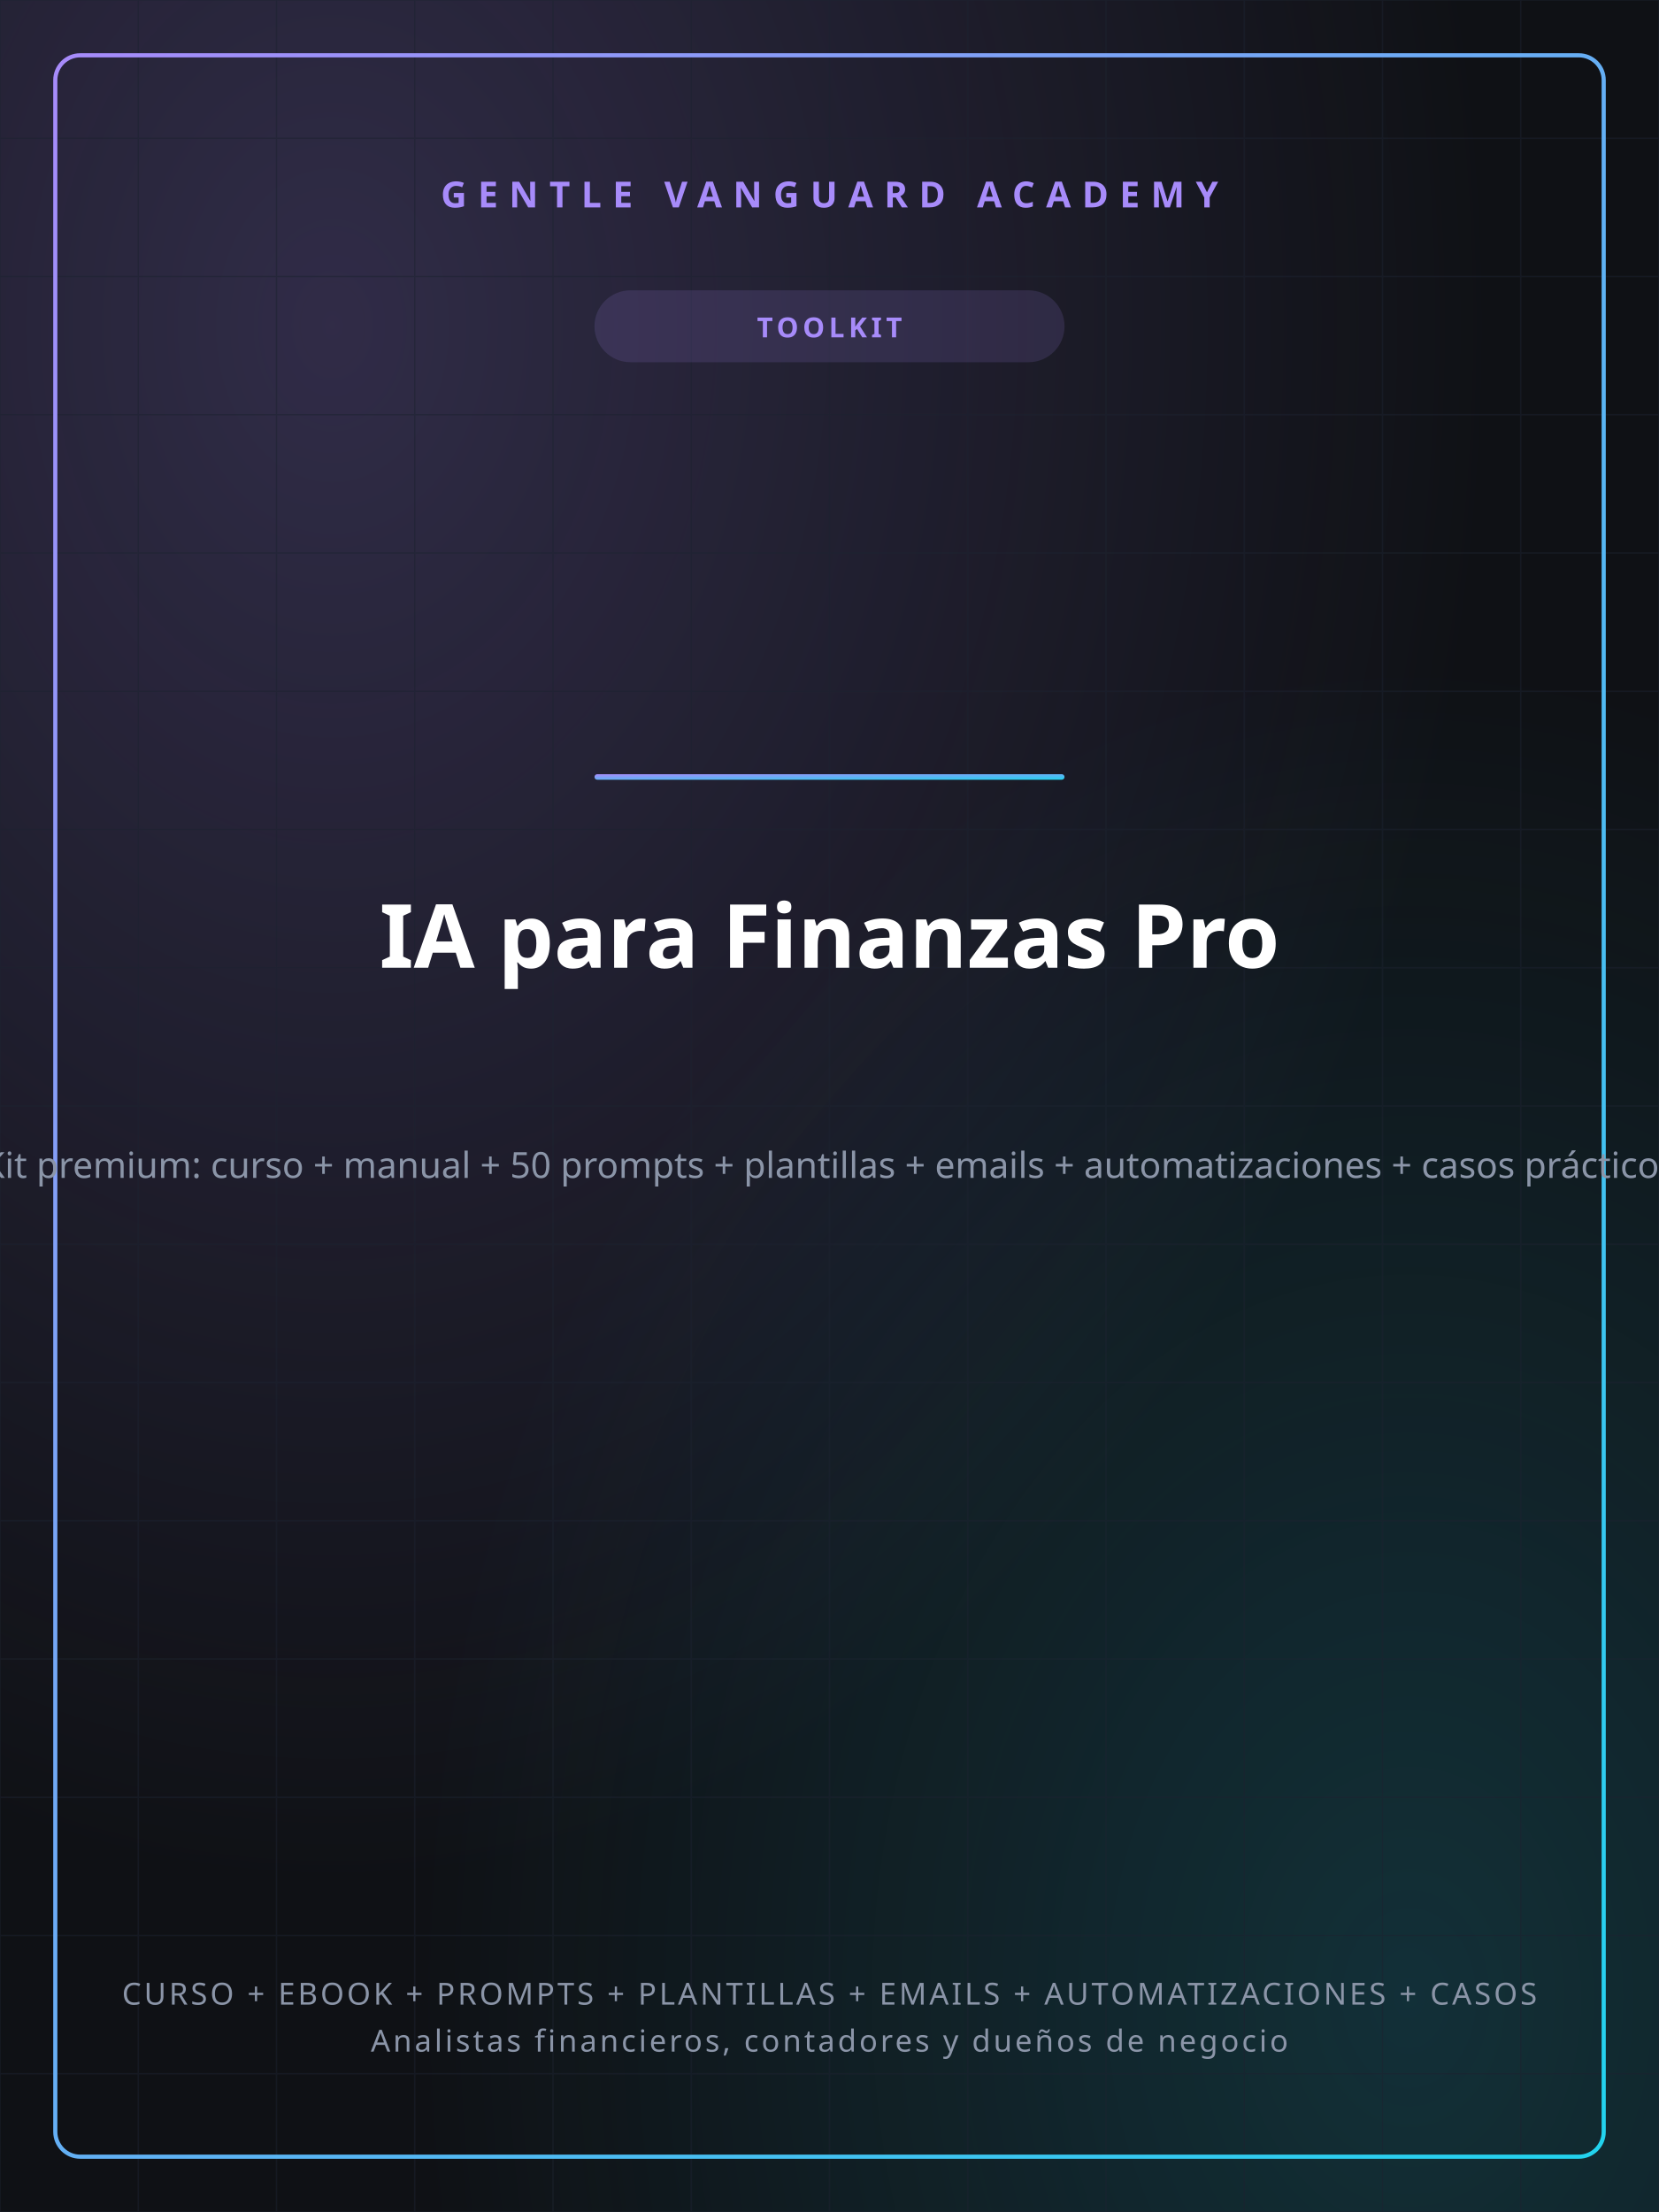
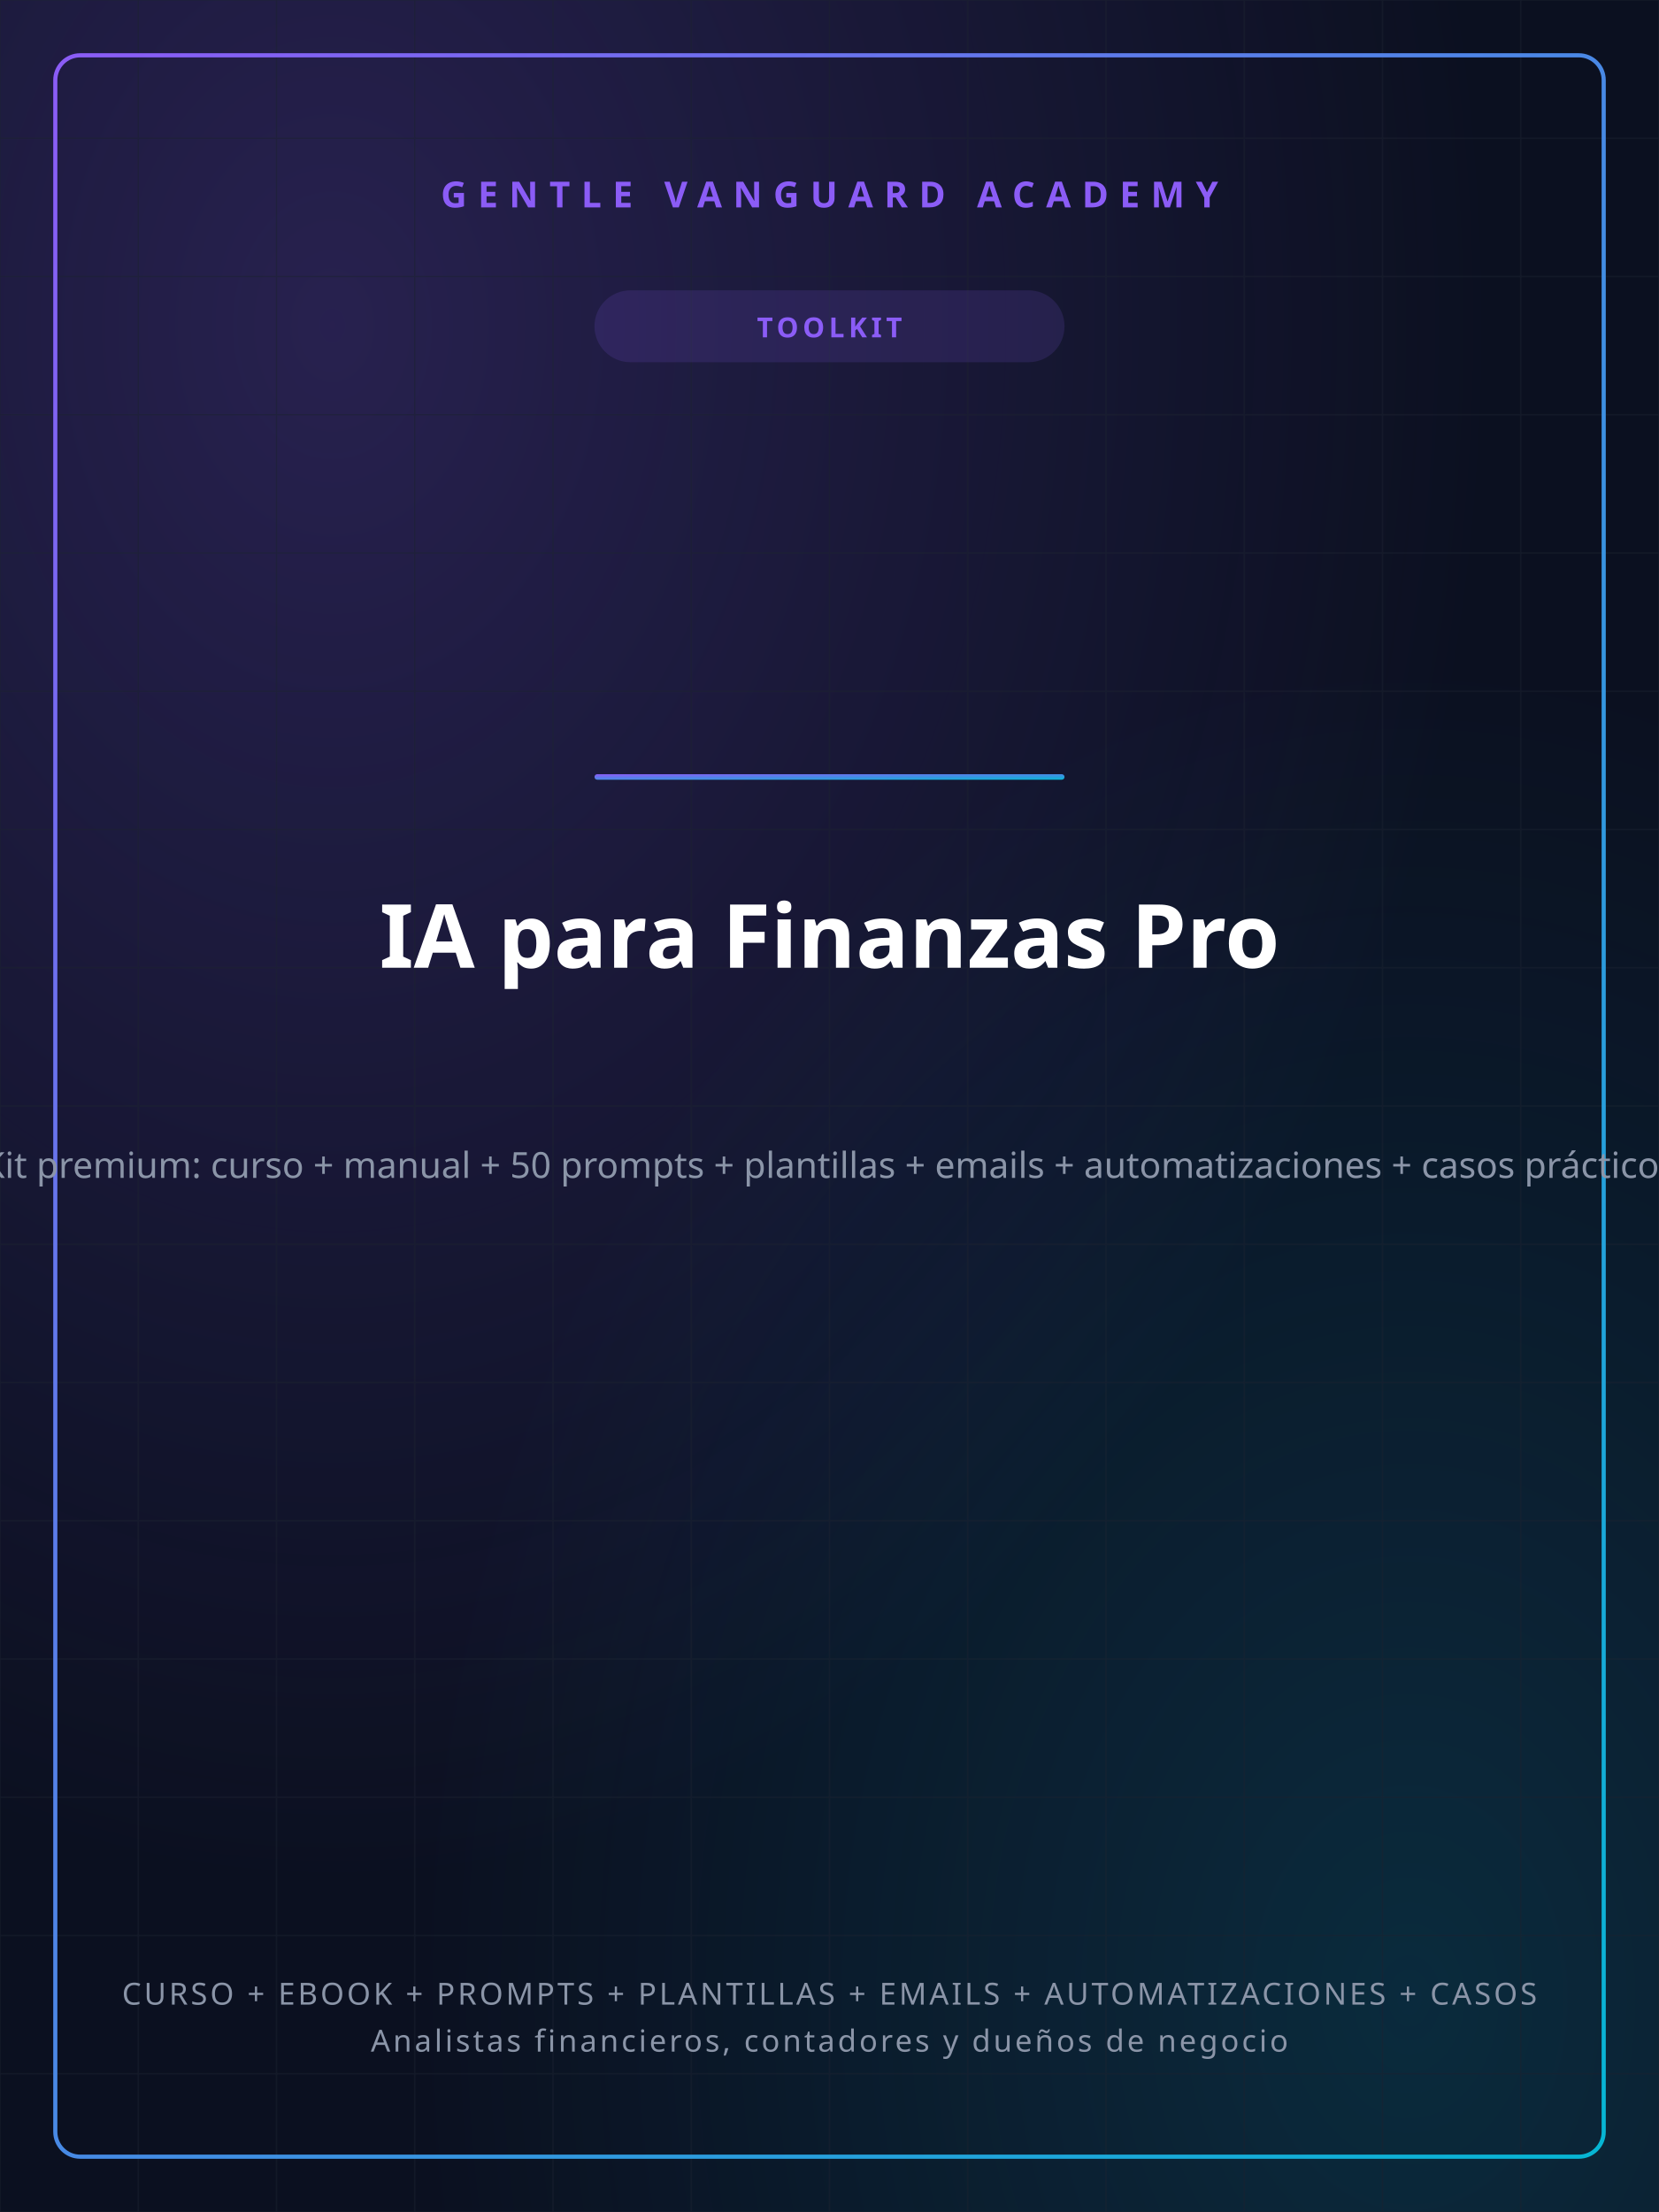
<svg xmlns="http://www.w3.org/2000/svg" width="1200" height="1600" viewBox="0 0 1200 1600">
  <defs>
    <linearGradient id="gvGrad" x1="0" y1="0" x2="1" y2="1">
-       <stop offset="0%" stop-color="#A78BFA" />
-       <stop offset="100%" stop-color="#22D3EE" />
+       <stop offset="0%" stop-color="#8B5CF6" />
+       <stop offset="100%" stop-color="#06B6D4" />
    </linearGradient>
    <radialGradient id="glowA" cx="0.2" cy="0.15" r="0.7">
-       <stop offset="0%" stop-color="#A78BFA" stop-opacity="0.22" />
-       <stop offset="100%" stop-color="#A78BFA" stop-opacity="0" />
+       <stop offset="0%" stop-color="#8B5CF6" stop-opacity="0.22" />
+       <stop offset="100%" stop-color="#8B5CF6" stop-opacity="0" />
    </radialGradient>
    <radialGradient id="glowB" cx="0.85" cy="0.9" r="0.6">
-       <stop offset="0%" stop-color="#22D3EE" stop-opacity="0.16" />
-       <stop offset="100%" stop-color="#22D3EE" stop-opacity="0" />
+       <stop offset="0%" stop-color="#06B6D4" stop-opacity="0.16" />
+       <stop offset="100%" stop-color="#06B6D4" stop-opacity="0" />
    </radialGradient>
  </defs>
-   <rect width="1200" height="1600" fill="#0F1115" />
+   <rect width="1200" height="1600" fill="#0B1020" />
  <rect width="1200" height="1600" fill="url(#glowA)" />
  <rect width="1200" height="1600" fill="url(#glowB)" />
  <g stroke="#1c2230" stroke-width="1" opacity="0.5">
    <line x1="0" y1="0" x2="0" y2="1600" />
    <line x1="100" y1="0" x2="100" y2="1600" />
    <line x1="200" y1="0" x2="200" y2="1600" />
    <line x1="300" y1="0" x2="300" y2="1600" />
    <line x1="400" y1="0" x2="400" y2="1600" />
    <line x1="500" y1="0" x2="500" y2="1600" />
    <line x1="600" y1="0" x2="600" y2="1600" />
    <line x1="700" y1="0" x2="700" y2="1600" />
    <line x1="800" y1="0" x2="800" y2="1600" />
    <line x1="900" y1="0" x2="900" y2="1600" />
    <line x1="1000" y1="0" x2="1000" y2="1600" />
    <line x1="1100" y1="0" x2="1100" y2="1600" />
    <line x1="1200" y1="0" x2="1200" y2="1600" />
    <line x1="0" y1="0" x2="1200" y2="0" />
    <line x1="0" y1="100" x2="1200" y2="100" />
    <line x1="0" y1="200" x2="1200" y2="200" />
    <line x1="0" y1="300" x2="1200" y2="300" />
    <line x1="0" y1="400" x2="1200" y2="400" />
    <line x1="0" y1="500" x2="1200" y2="500" />
    <line x1="0" y1="600" x2="1200" y2="600" />
    <line x1="0" y1="700" x2="1200" y2="700" />
    <line x1="0" y1="800" x2="1200" y2="800" />
    <line x1="0" y1="900" x2="1200" y2="900" />
    <line x1="0" y1="1000" x2="1200" y2="1000" />
    <line x1="0" y1="1100" x2="1200" y2="1100" />
    <line x1="0" y1="1200" x2="1200" y2="1200" />
    <line x1="0" y1="1300" x2="1200" y2="1300" />
    <line x1="0" y1="1400" x2="1200" y2="1400" />
    <line x1="0" y1="1500" x2="1200" y2="1500" />
    <line x1="0" y1="1600" x2="1200" y2="1600" />
  </g>
  <rect x="40" y="40" width="1120" height="1520" fill="none" stroke="url(#gvGrad)" stroke-width="3" rx="18" />
-   <text x="600" y="150" text-anchor="middle" font-family="'Space Grotesk','Segoe UI',sans-serif" font-size="26" font-weight="700" fill="#A78BFA" letter-spacing="8">GENTLE VANGUARD ACADEMY</text>
-   <rect x="430" y="210" width="340" height="52" rx="26" fill="#A78BFA" opacity="0.14" />
-   <text x="600" y="244" text-anchor="middle" font-family="'Space Grotesk','Segoe UI',sans-serif" font-size="20" font-weight="700" fill="#A78BFA" letter-spacing="3">TOOLKIT</text>
+   <text x="600" y="150" text-anchor="middle" font-family="'Space Grotesk','Segoe UI',sans-serif" font-size="26" font-weight="700" fill="#8B5CF6" letter-spacing="8">GENTLE VANGUARD ACADEMY</text>
+   <rect x="430" y="210" width="340" height="52" rx="26" fill="#8B5CF6" opacity="0.14" />
+   <text x="600" y="244" text-anchor="middle" font-family="'Space Grotesk','Segoe UI',sans-serif" font-size="20" font-weight="700" fill="#8B5CF6" letter-spacing="3">TOOLKIT</text>
  <rect x="430" y="560" width="340" height="4" rx="2" fill="url(#gvGrad)" />
  <text x="600" y="700" text-anchor="middle" font-family="'Space Grotesk','Segoe UI',sans-serif" font-size="64" font-weight="800" fill="#ffffff">IA para Finanzas Pro</text>
  <text x="600" y="852" text-anchor="middle" font-family="'Space Grotesk','Segoe UI',sans-serif" font-size="26" font-weight="400" fill="#8b95a8">Kit premium: curso + manual + 50 prompts + plantillas + emails + automatizaciones + casos prácticos</text>
  <text x="600" y="1450" text-anchor="middle" font-family="'Space Grotesk','Segoe UI',sans-serif" font-size="22" font-weight="500" fill="#8b95a8" letter-spacing="2">CURSO + EBOOK + PROMPTS + PLANTILLAS + EMAILS + AUTOMATIZACIONES + CASOS</text>
  <text x="600" y="1484" text-anchor="middle" font-family="'Space Grotesk','Segoe UI',sans-serif" font-size="22" font-weight="500" fill="#8b95a8" letter-spacing="2">Analistas financieros, contadores y dueños de negocio</text>
</svg>
